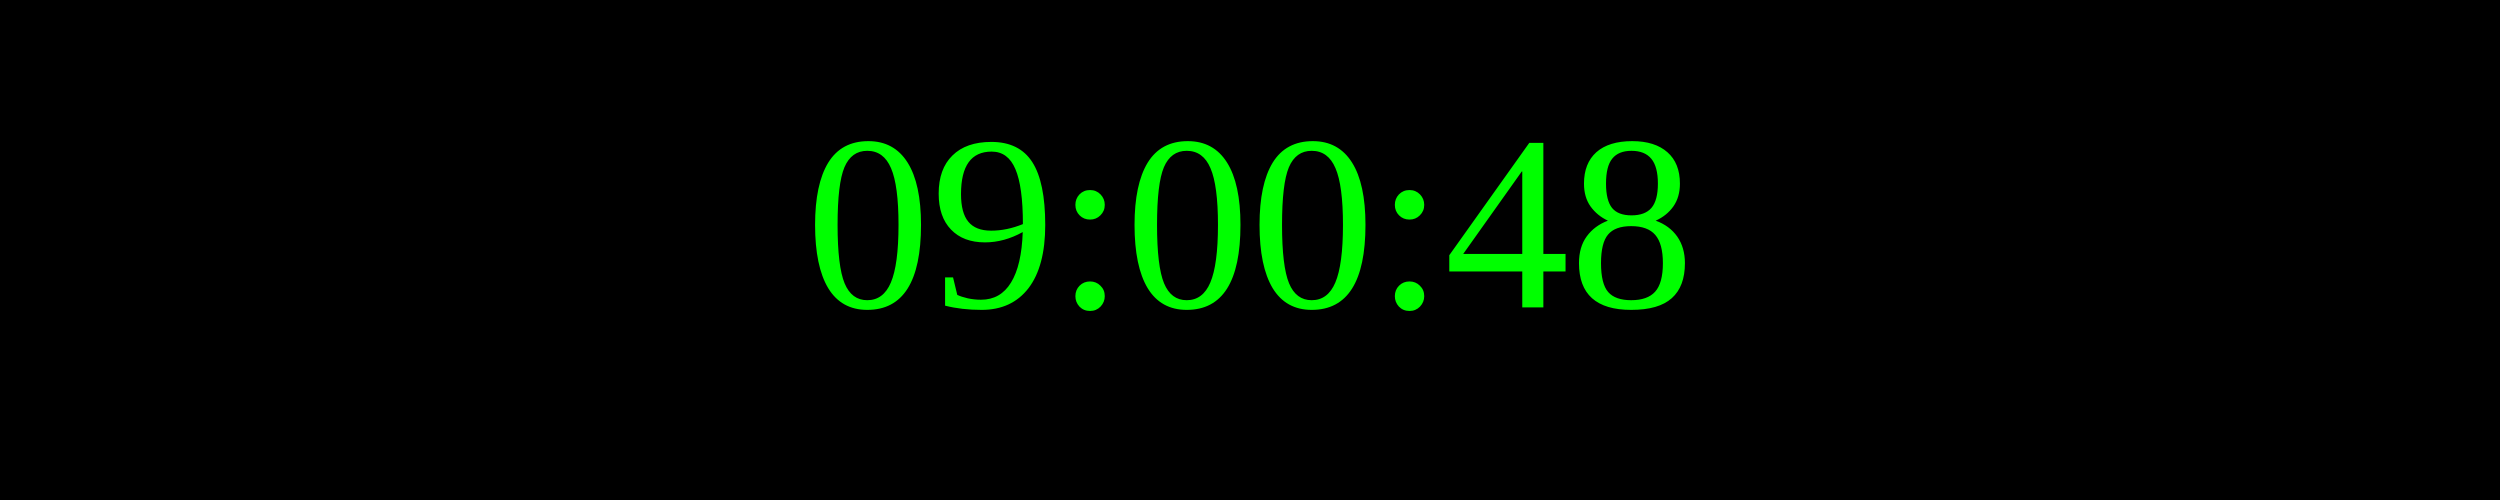
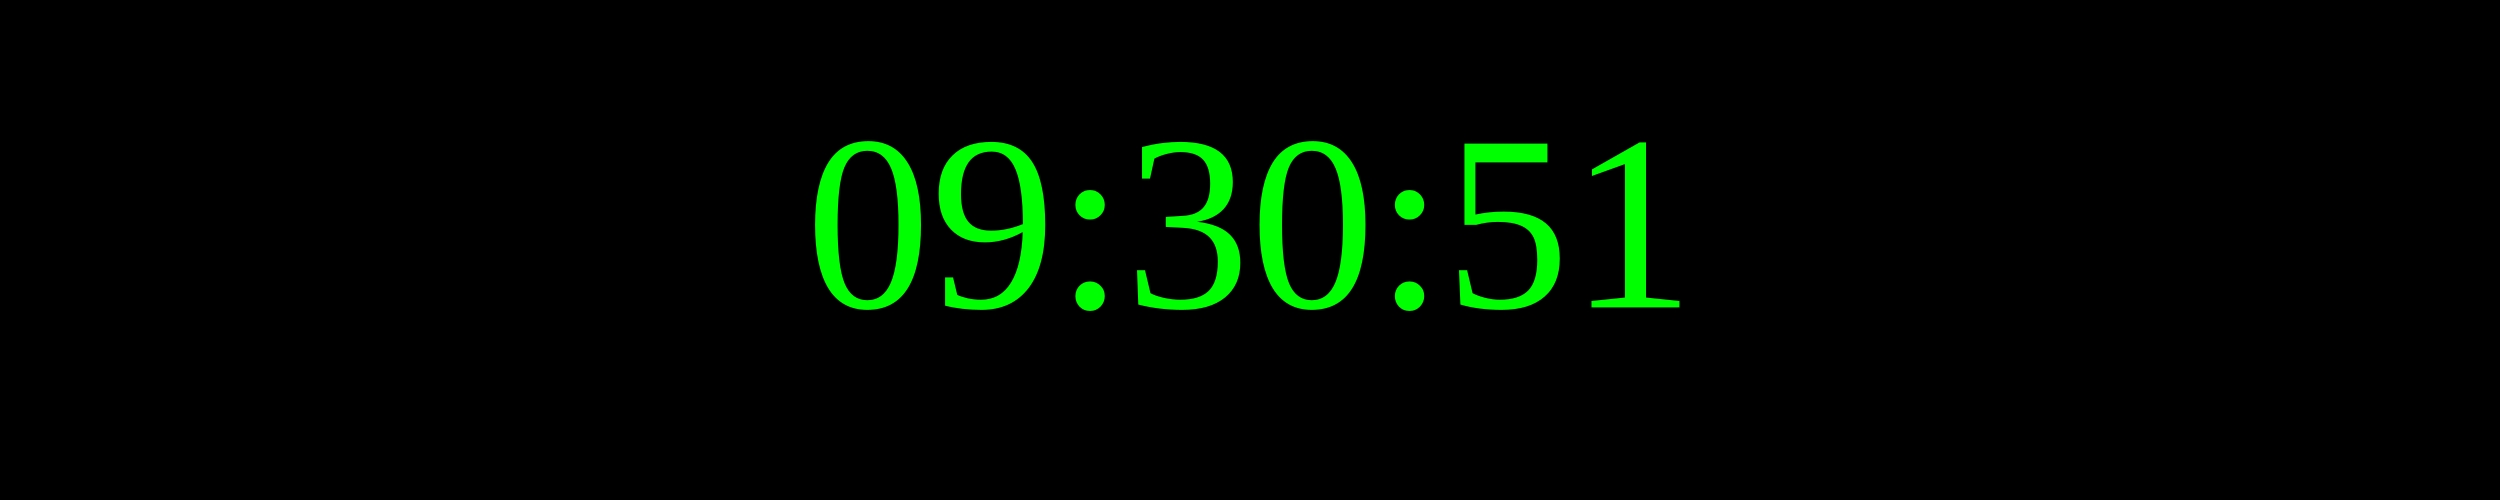
<svg xmlns="http://www.w3.org/2000/svg" width="250" height="50">
  <rect width="100%" height="100%" fill="black" />
  <text x="50%" y="50%" font-size="25" fill="lime" text-anchor="middle" dominant-baseline="middle">
- 09:00:48
+ 09:30:51
</text>
</svg>
